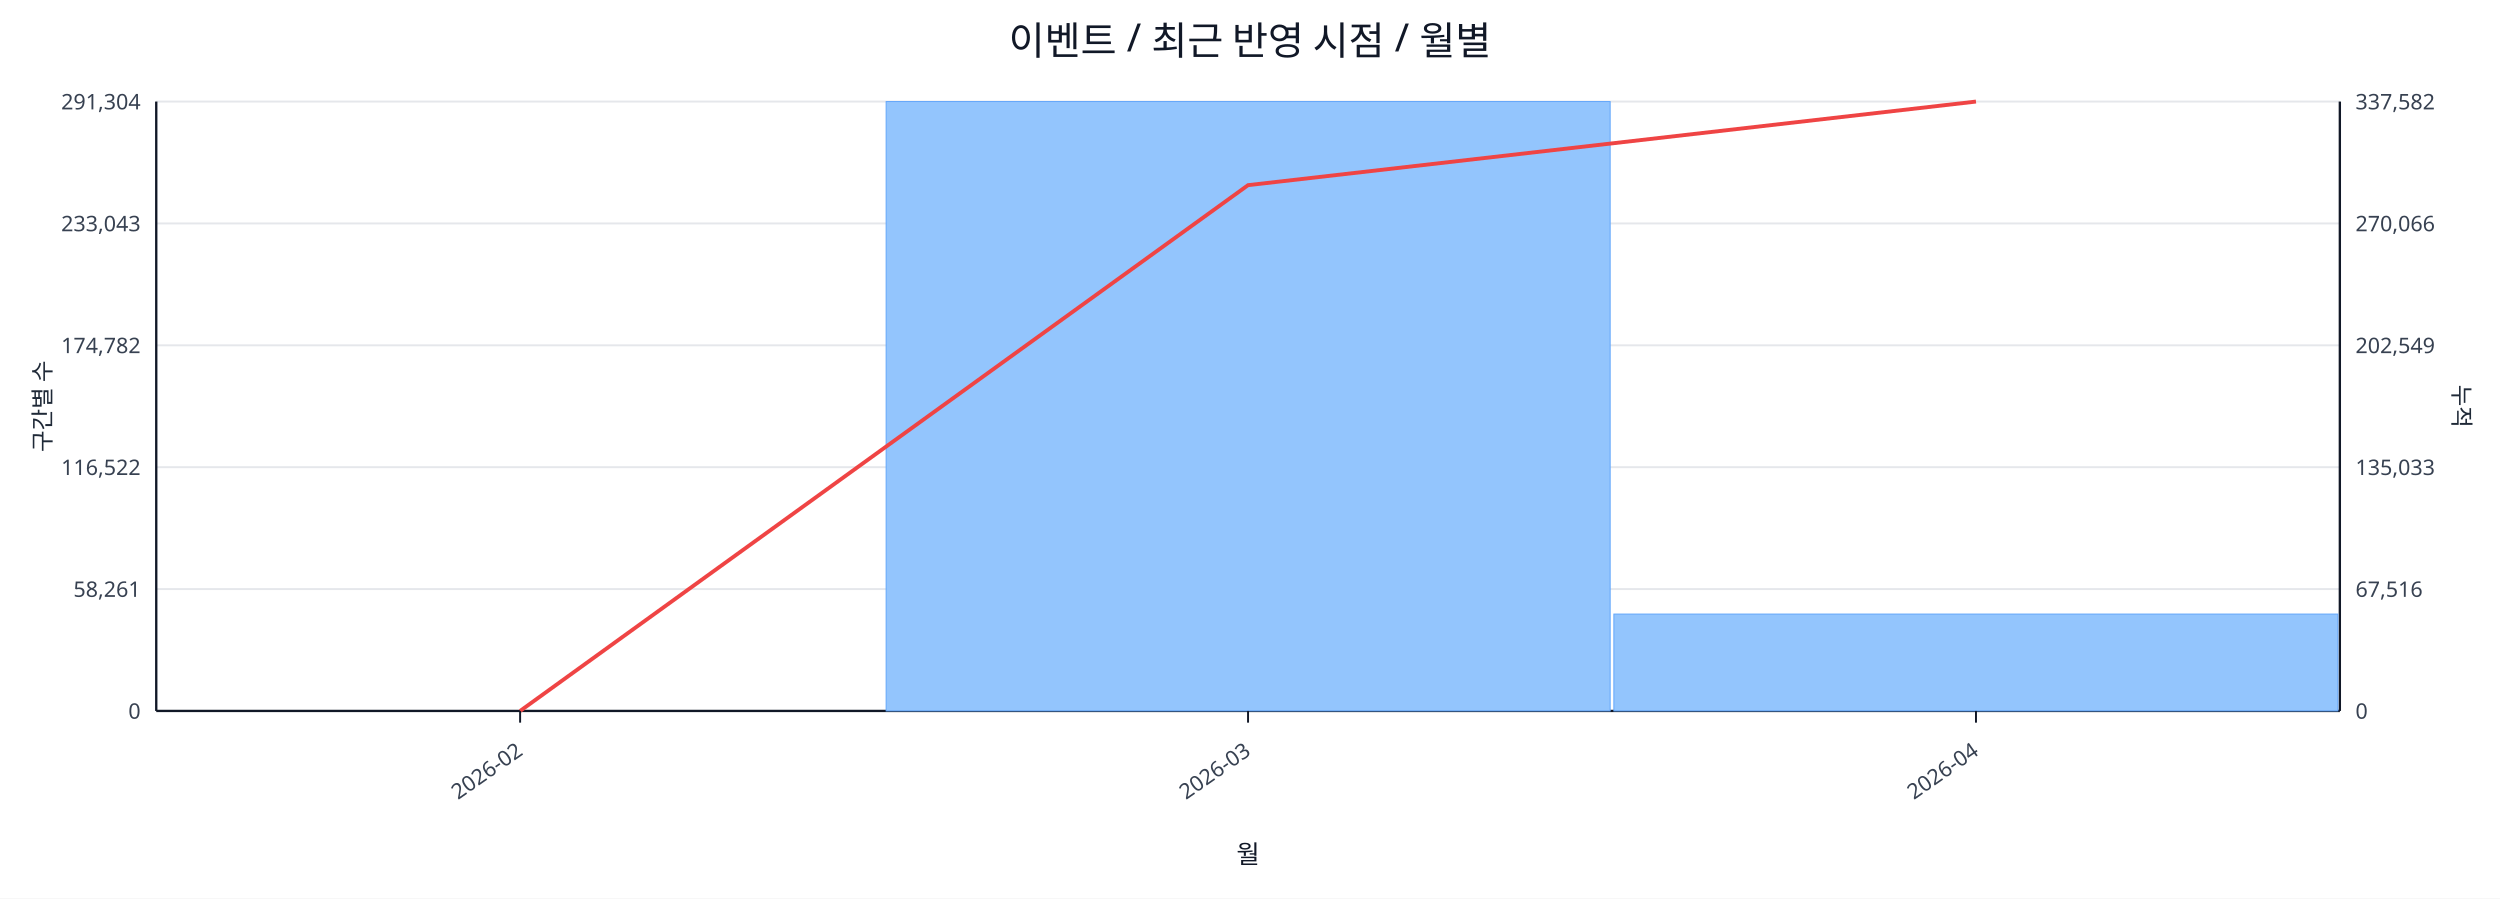
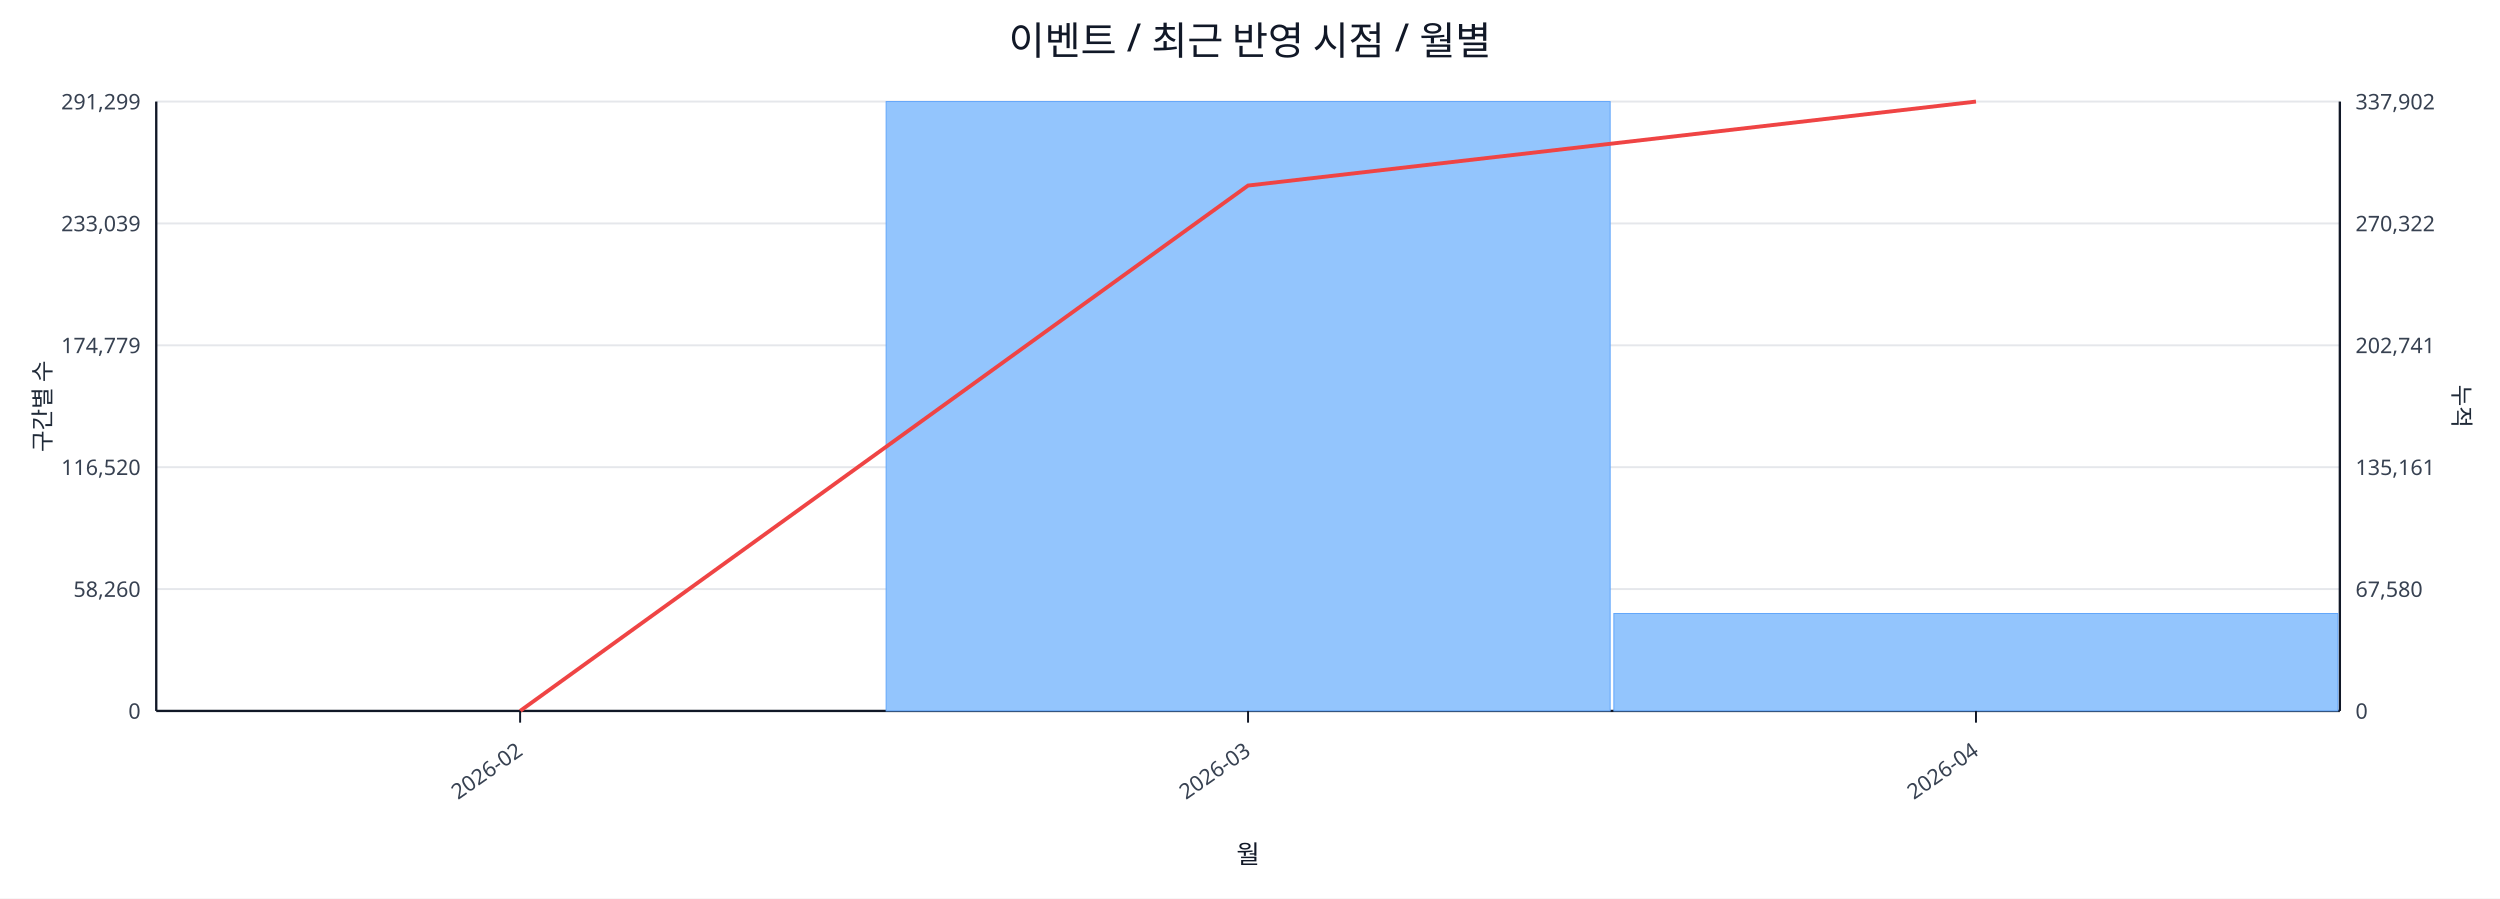
<svg xmlns="http://www.w3.org/2000/svg" width="1280" height="460" viewBox="0 0 1280 460">
  <rect x="0" y="0" width="100%" height="100%" fill="#ffffff" />
  <text x="640.0" y="28" font-size="20" text-anchor="middle" font-family="sans-serif" fill="#111827">이벤트 / 최근 반영 시점 / 월별</text>
  <line x1="80.0" y1="52.0" x2="1198.0" y2="52.0" stroke="#e5e7eb" stroke-width="1" />
-   <text x="72.0" y="56.0" font-size="11" text-anchor="end" font-family="sans-serif" fill="#374151">291,304</text>
-   <text x="1206.0" y="56.0" font-size="11" text-anchor="start" font-family="sans-serif" fill="#374151">337,582</text>
+   <text x="72.0" y="56.0" font-size="11" text-anchor="end" font-family="sans-serif" fill="#374151">291,299</text>
+   <text x="1206.0" y="56.0" font-size="11" text-anchor="start" font-family="sans-serif" fill="#374151">337,902</text>
  <line x1="80.0" y1="114.4" x2="1198.0" y2="114.4" stroke="#e5e7eb" stroke-width="1" />
-   <text x="72.0" y="118.4" font-size="11" text-anchor="end" font-family="sans-serif" fill="#374151">233,043</text>
-   <text x="1206.0" y="118.4" font-size="11" text-anchor="start" font-family="sans-serif" fill="#374151">270,066</text>
+   <text x="72.0" y="118.4" font-size="11" text-anchor="end" font-family="sans-serif" fill="#374151">233,039</text>
+   <text x="1206.0" y="118.4" font-size="11" text-anchor="start" font-family="sans-serif" fill="#374151">270,322</text>
  <line x1="80.0" y1="176.8" x2="1198.0" y2="176.8" stroke="#e5e7eb" stroke-width="1" />
-   <text x="72.0" y="180.8" font-size="11" text-anchor="end" font-family="sans-serif" fill="#374151">174,782</text>
-   <text x="1206.0" y="180.8" font-size="11" text-anchor="start" font-family="sans-serif" fill="#374151">202,549</text>
+   <text x="72.0" y="180.8" font-size="11" text-anchor="end" font-family="sans-serif" fill="#374151">174,779</text>
+   <text x="1206.0" y="180.8" font-size="11" text-anchor="start" font-family="sans-serif" fill="#374151">202,741</text>
  <line x1="80.0" y1="239.2" x2="1198.0" y2="239.2" stroke="#e5e7eb" stroke-width="1" />
-   <text x="72.0" y="243.2" font-size="11" text-anchor="end" font-family="sans-serif" fill="#374151">116,522</text>
-   <text x="1206.0" y="243.2" font-size="11" text-anchor="start" font-family="sans-serif" fill="#374151">135,033</text>
+   <text x="72.0" y="243.2" font-size="11" text-anchor="end" font-family="sans-serif" fill="#374151">116,520</text>
+   <text x="1206.0" y="243.2" font-size="11" text-anchor="start" font-family="sans-serif" fill="#374151">135,161</text>
  <line x1="80.0" y1="301.6" x2="1198.0" y2="301.6" stroke="#e5e7eb" stroke-width="1" />
-   <text x="72.0" y="305.6" font-size="11" text-anchor="end" font-family="sans-serif" fill="#374151">58,261</text>
-   <text x="1206.0" y="305.6" font-size="11" text-anchor="start" font-family="sans-serif" fill="#374151">67,516</text>
+   <text x="72.0" y="305.6" font-size="11" text-anchor="end" font-family="sans-serif" fill="#374151">58,260</text>
+   <text x="1206.0" y="305.6" font-size="11" text-anchor="start" font-family="sans-serif" fill="#374151">67,580</text>
  <line x1="80.0" y1="364.0" x2="1198.0" y2="364.0" stroke="#e5e7eb" stroke-width="1" />
  <text x="72.0" y="368.0" font-size="11" text-anchor="end" font-family="sans-serif" fill="#374151">0</text>
  <text x="1206.0" y="368.0" font-size="11" text-anchor="start" font-family="sans-serif" fill="#374151">0</text>
  <line x1="80.0" y1="364.0" x2="1198.0" y2="364.0" stroke="#111827" stroke-width="1.2" />
  <line x1="80.0" y1="52.0" x2="80.0" y2="364.0" stroke="#111827" stroke-width="1.2" />
  <line x1="1198.0" y1="52.0" x2="1198.0" y2="364.0" stroke="#111827" stroke-width="1.2" />
  <rect x="81.0" y="364.0" width="370.7" height="0.0" fill="#93c5fd" stroke="#60a5fa" stroke-width="0.5" />
  <rect x="453.7" y="52.0" width="370.7" height="312.0" fill="#93c5fd" stroke="#60a5fa" stroke-width="0.5" />
-   <rect x="826.3" y="314.4" width="370.7" height="49.6" fill="#93c5fd" stroke="#60a5fa" stroke-width="0.5" />
-   <polyline fill="none" stroke="#ef4444" stroke-width="2" points="266.3,364.0 639.0,94.8 1011.7,52.0" />
+   <rect x="826.3" y="314.1" width="370.7" height="49.9" fill="#93c5fd" stroke="#60a5fa" stroke-width="0.5" />
+   <polyline fill="none" stroke="#ef4444" stroke-width="2" points="266.3,364.0 639.0,95.0 1011.7,52.0" />
  <line x1="266.3" y1="364.0" x2="266.3" y2="370.0" stroke="#111827" stroke-width="1" />
  <text x="268.3" y="386.0" font-size="11" text-anchor="end" transform="rotate(-35 268.3 386.0)" font-family="sans-serif" fill="#374151">2026-02</text>
  <line x1="639.0" y1="364.0" x2="639.0" y2="370.0" stroke="#111827" stroke-width="1" />
  <text x="641.0" y="386.0" font-size="11" text-anchor="end" transform="rotate(-35 641.0 386.0)" font-family="sans-serif" fill="#374151">2026-03</text>
  <line x1="1011.7" y1="364.0" x2="1011.7" y2="370.0" stroke="#111827" stroke-width="1" />
  <text x="1013.7" y="386.0" font-size="11" text-anchor="end" transform="rotate(-35 1013.7 386.0)" font-family="sans-serif" fill="#374151">2026-04</text>
  <text x="26" y="208.0" font-size="12" transform="rotate(-90 26 208.0)" text-anchor="middle" font-family="sans-serif" fill="#1f2937">구간별 수</text>
  <text x="1256.0" y="208.0" font-size="12" transform="rotate(90 1256.0 208.0)" text-anchor="middle" font-family="sans-serif" fill="#1f2937">누적</text>
  <text x="639.0" y="442.0" font-size="13" text-anchor="middle" font-family="sans-serif" fill="#111827">월</text>
</svg>
